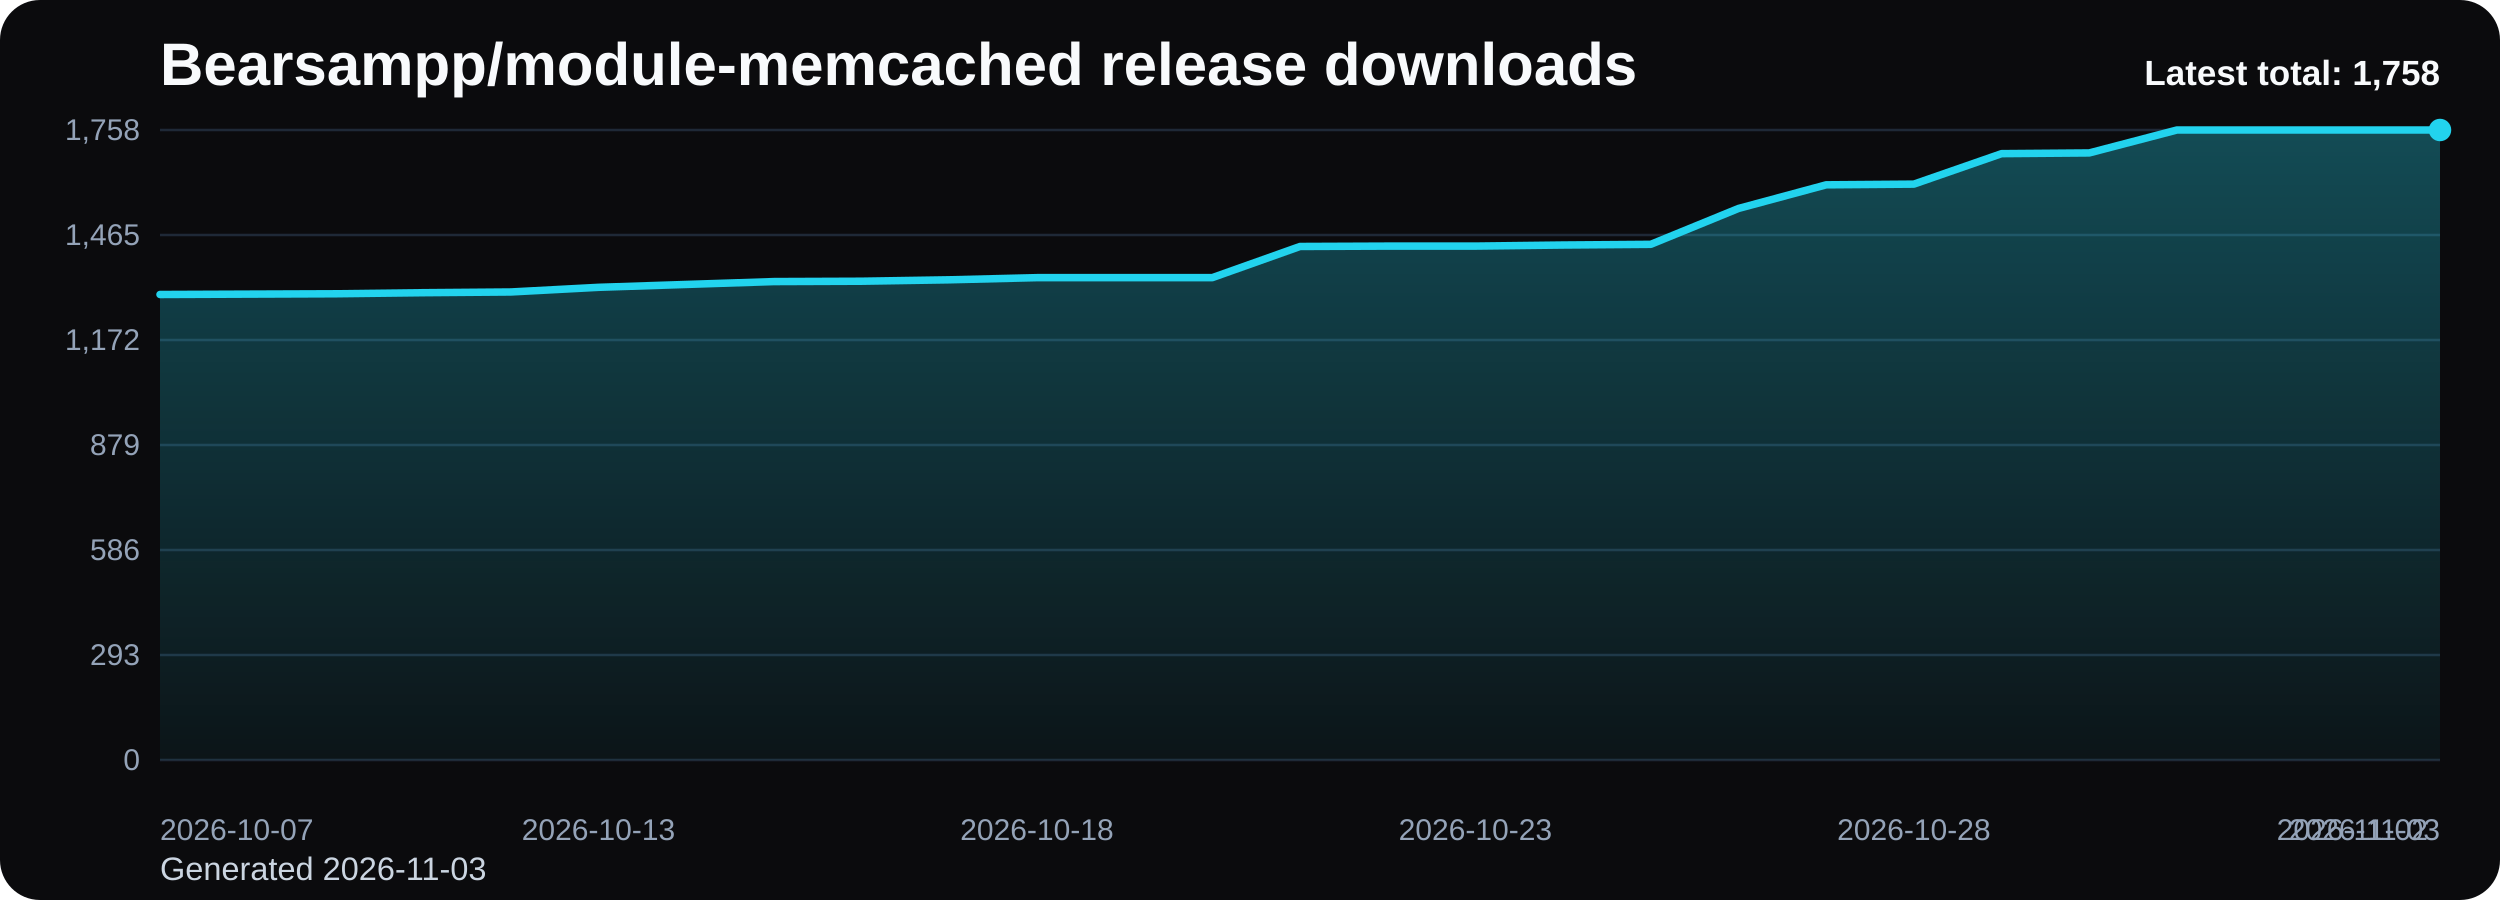
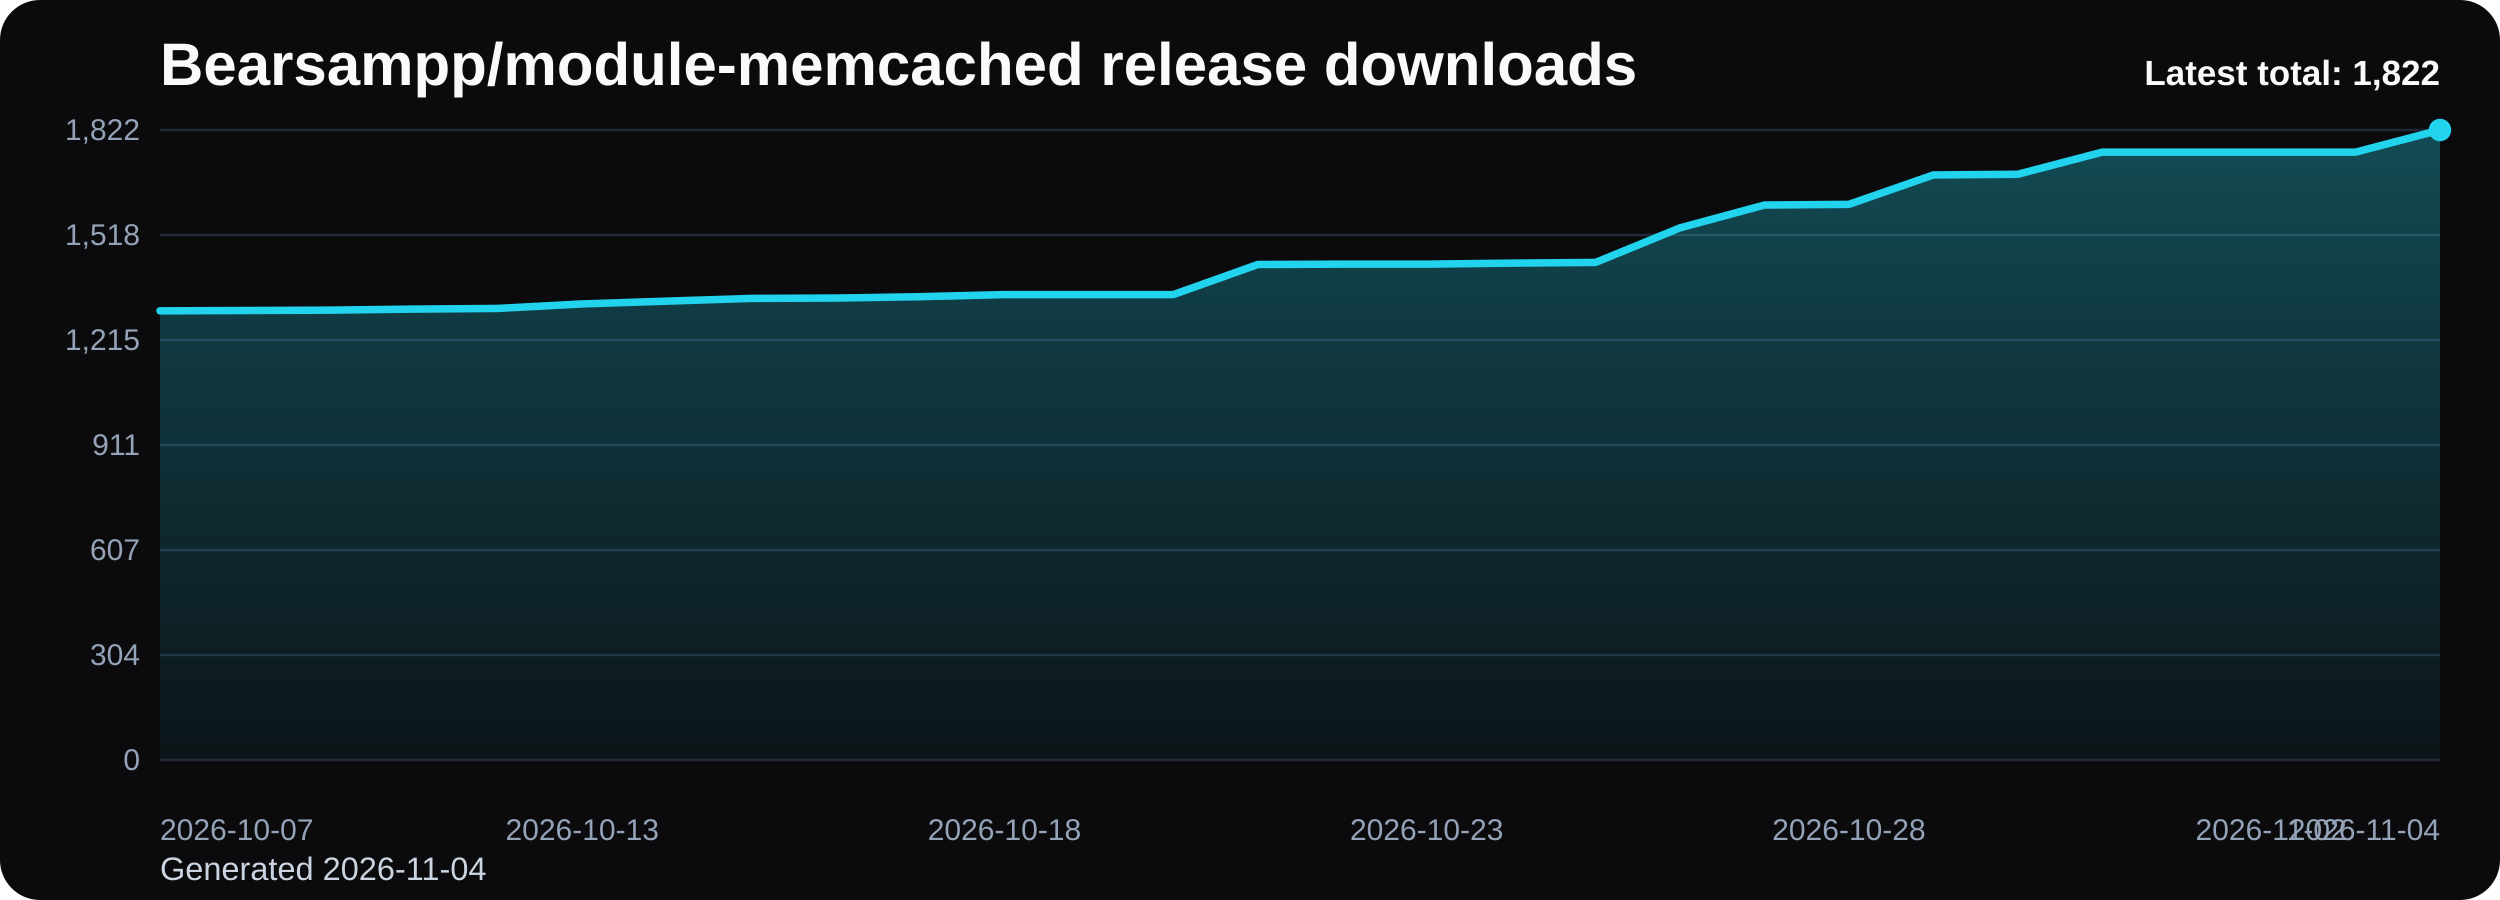
<svg xmlns="http://www.w3.org/2000/svg" viewBox="0 0 1000 360" role="img" aria-label="Bearsampp/module-memcached release downloads chart">
  <defs>
    <linearGradient id="fill-total-trend-black" x1="0" y1="0" x2="0" y2="1">
      <stop offset="0%" stop-color="#22d3ee" stop-opacity="0.32" />
      <stop offset="100%" stop-color="#22d3ee" stop-opacity="0.05" />
    </linearGradient>
    <style>
      .bg { fill: #0b0b0d; }
      .title { font: 700 24px Arial, sans-serif; fill: #f8fafc; }
      .sub { font: 400 13px Arial, sans-serif; fill: #cbd5e1; }
      .grid { stroke: #1f2937; stroke-width: 1; }
      .axis { font: 400 12px Arial, sans-serif; fill: #94a3b8; }
      .line { fill: none; stroke: #22d3ee; stroke-width: 3; stroke-linecap: round; stroke-linejoin: round; }
      .dot { fill: #22d3ee; }
      .value { font: 600 11px Arial, sans-serif; fill: #cbd5e1; }
      .latest { font: 700 14px Arial, sans-serif; fill: #f8fafc; }
    </style>
  </defs>
  <rect class="bg" x="0" y="0" width="1000" height="360" rx="16" />
  <text class="title" x="64" y="34">Bearsampp/module-memcached release downloads</text>
-   <text class="sub" x="64" y="352">Generated 2026-11-03</text>
+   <text class="sub" x="64" y="352">Generated 2026-11-04</text>
  <line x1="64" y1="52.00" x2="976" y2="52.00" class="grid" />
-   <text x="56" y="56.00" text-anchor="end" class="axis">1,758</text>
+   <text x="56" y="56.00" text-anchor="end" class="axis">1,822</text>
  <line x1="64" y1="94.00" x2="976" y2="94.00" class="grid" />
-   <text x="56" y="98.00" text-anchor="end" class="axis">1,465</text>
+   <text x="56" y="98.00" text-anchor="end" class="axis">1,518</text>
  <line x1="64" y1="136.00" x2="976" y2="136.00" class="grid" />
-   <text x="56" y="140.00" text-anchor="end" class="axis">1,172</text>
+   <text x="56" y="140.00" text-anchor="end" class="axis">1,215</text>
  <line x1="64" y1="178.00" x2="976" y2="178.00" class="grid" />
-   <text x="56" y="182.00" text-anchor="end" class="axis">879</text>
+   <text x="56" y="182.00" text-anchor="end" class="axis">911</text>
  <line x1="64" y1="220.00" x2="976" y2="220.00" class="grid" />
-   <text x="56" y="224.00" text-anchor="end" class="axis">586</text>
+   <text x="56" y="224.00" text-anchor="end" class="axis">607</text>
  <line x1="64" y1="262.00" x2="976" y2="262.00" class="grid" />
-   <text x="56" y="266.00" text-anchor="end" class="axis">293</text>
+   <text x="56" y="266.00" text-anchor="end" class="axis">304</text>
  <line x1="64" y1="304.00" x2="976" y2="304.00" class="grid" />
  <text x="56" y="308.00" text-anchor="end" class="axis">0</text>
-   <path d="M 64.00 304 L 64.00 117.80 L 99.08 117.65 L 134.15 117.51 L 169.23 117.08 L 204.31 116.79 L 239.38 114.93 L 274.46 113.78 L 309.54 112.63 L 344.62 112.49 L 379.69 111.92 L 414.77 111.06 L 449.85 111.06 L 484.92 111.06 L 520.00 98.59 L 555.08 98.44 L 590.15 98.44 L 625.23 98.01 L 660.31 97.73 L 695.38 83.39 L 730.46 73.93 L 765.54 73.65 L 800.62 61.46 L 835.69 61.17 L 870.77 52.00 L 905.85 52.00 L 940.92 52.00 L 976.00 52.00 L 976.00 304 Z" fill="url(#fill-total-trend-black)" />
-   <polyline class="line" points="64.00,117.80 99.08,117.65 134.15,117.51 169.23,117.08 204.31,116.79 239.38,114.93 274.46,113.78 309.54,112.63 344.62,112.49 379.69,111.92 414.77,111.06 449.85,111.06 484.92,111.06 520.00,98.59 555.08,98.44 590.15,98.44 625.23,98.01 660.31,97.73 695.38,83.39 730.46,73.93 765.54,73.65 800.62,61.46 835.69,61.17 870.77,52.00 905.85,52.00 940.92,52.00 976.00,52.00" />
+   <path d="M 64.00 304 L 64.00 124.34 L 97.78 124.20 L 131.56 124.06 L 165.33 123.64 L 199.11 123.37 L 232.89 121.57 L 266.67 120.46 L 300.44 119.36 L 334.22 119.22 L 368.00 118.67 L 401.78 117.84 L 435.56 117.84 L 469.33 117.84 L 503.11 105.80 L 536.89 105.66 L 570.67 105.66 L 604.44 105.25 L 638.22 104.97 L 672.00 91.14 L 705.78 82.01 L 739.56 81.74 L 773.33 69.98 L 807.11 69.70 L 840.89 60.85 L 874.67 60.85 L 908.44 60.85 L 942.22 60.85 L 976.00 52.00 L 976.00 304 Z" fill="url(#fill-total-trend-black)" />
+   <polyline class="line" points="64.00,124.34 97.78,124.20 131.56,124.06 165.33,123.64 199.11,123.37 232.89,121.57 266.67,120.46 300.44,119.36 334.22,119.22 368.00,118.67 401.78,117.84 435.56,117.84 469.33,117.84 503.11,105.80 536.89,105.66 570.67,105.66 604.44,105.25 638.22,104.97 672.00,91.14 705.78,82.01 739.56,81.74 773.33,69.98 807.11,69.70 840.89,60.85 874.67,60.85 908.44,60.85 942.22,60.85 976.00,52.00" />
  <circle class="dot" cx="976.00" cy="52.00" r="4.5" />
  <text class="axis" x="64.00" y="336" text-anchor="start">2026-10-07</text>
-   <text class="axis" x="239.38" y="336" text-anchor="middle">2026-10-13</text>
-   <text class="axis" x="414.77" y="336" text-anchor="middle">2026-10-18</text>
-   <text class="axis" x="590.15" y="336" text-anchor="middle">2026-10-23</text>
-   <text class="axis" x="765.54" y="336" text-anchor="middle">2026-10-28</text>
-   <text class="axis" x="940.92" y="336" text-anchor="middle">2026-11-02</text>
-   <text class="axis" x="976.00" y="336" text-anchor="end">2026-11-03</text>
-   <text class="latest" x="976" y="34" text-anchor="end">Latest total: 1,758</text>
+   <text class="axis" x="232.89" y="336" text-anchor="middle">2026-10-13</text>
+   <text class="axis" x="401.78" y="336" text-anchor="middle">2026-10-18</text>
+   <text class="axis" x="570.67" y="336" text-anchor="middle">2026-10-23</text>
+   <text class="axis" x="739.56" y="336" text-anchor="middle">2026-10-28</text>
+   <text class="axis" x="908.44" y="336" text-anchor="middle">2026-11-02</text>
+   <text class="axis" x="976.00" y="336" text-anchor="end">2026-11-04</text>
+   <text class="latest" x="976" y="34" text-anchor="end">Latest total: 1,822</text>
</svg>
